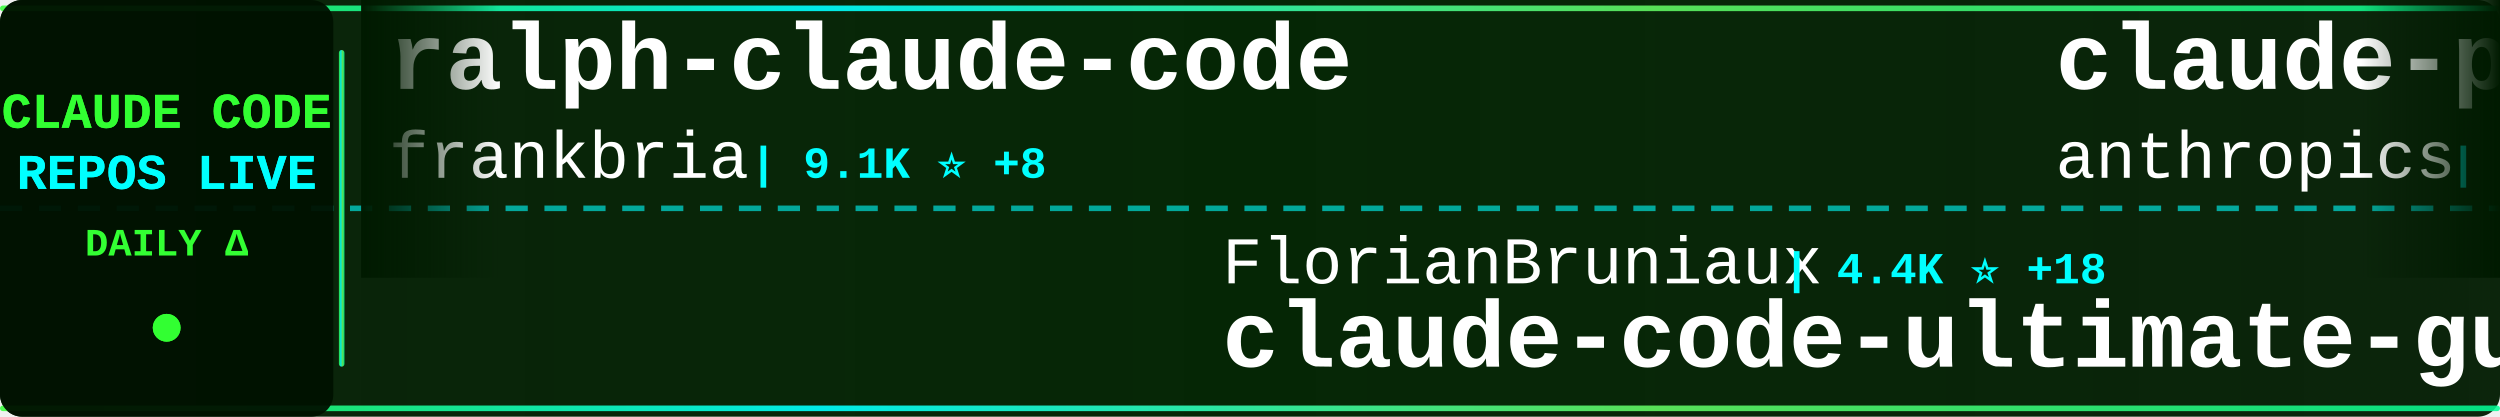
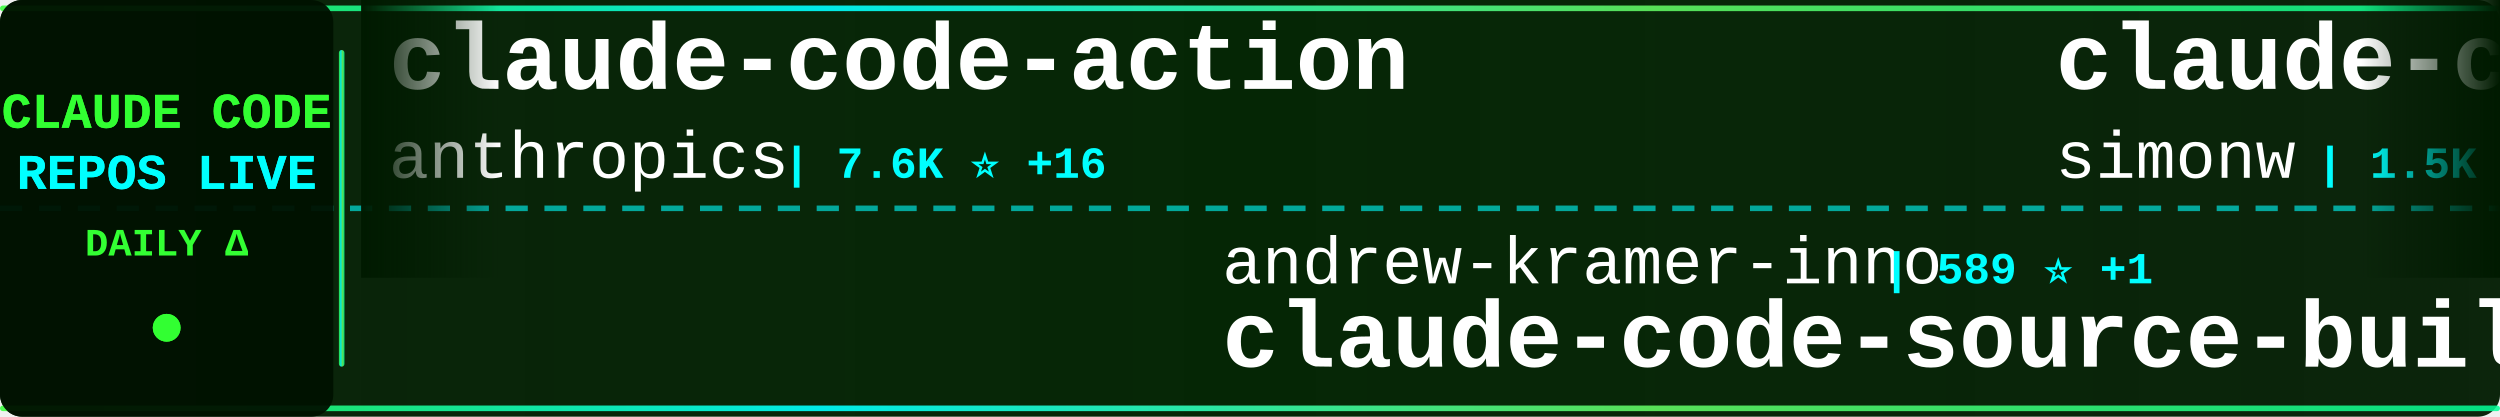
<svg xmlns="http://www.w3.org/2000/svg" width="900" height="150">
  <defs>
    <linearGradient id="tickerBg" x1="0%" y1="0%" x2="100%" y2="0%">
      <stop offset="0%" style="stop-color:#001a00;stop-opacity:0.95" />
      <stop offset="50%" style="stop-color:#002200;stop-opacity:0.98" />
      <stop offset="100%" style="stop-color:#001a00;stop-opacity:0.95" />
    </linearGradient>
    <linearGradient id="borderGrad" x1="0%" y1="0%" x2="100%" y2="0%">
      <stop offset="0%" style="stop-color:#33ff33;stop-opacity:0.85">
        <animate attributeName="stop-opacity" values="0.85;1;0.85" dur="2s" repeatCount="indefinite" />
      </stop>
      <stop offset="33%" style="stop-color:#00ffff;stop-opacity:0.9">
        <animate attributeName="stop-opacity" values="0.9;1;0.9" dur="2.2s" repeatCount="indefinite" />
      </stop>
      <stop offset="66%" style="stop-color:#66ff66;stop-opacity:0.85">
        <animate attributeName="stop-opacity" values="0.85;1;0.85" dur="1.8s" repeatCount="indefinite" />
      </stop>
      <stop offset="100%" style="stop-color:#00ff99;stop-opacity:0.85">
        <animate attributeName="stop-opacity" values="0.85;1;0.85" dur="2s" repeatCount="indefinite" />
      </stop>
    </linearGradient>
    <filter id="textGlow">
      <feGaussianBlur stdDeviation="0.1" result="coloredBlur" />
      <feMerge>
        <feMergeNode in="coloredBlur" />
        <feMergeNode in="SourceGraphic" />
      </feMerge>
    </filter>
    <filter id="metricGlow">
      <feGaussianBlur stdDeviation="0.2" result="coloredBlur" />
      <feMerge>
        <feMergeNode in="coloredBlur" />
        <feMergeNode in="SourceGraphic" />
      </feMerge>
    </filter>
    <linearGradient id="leftFade" x1="0%" y1="0%" x2="100%" y2="0%">
      <stop offset="0%" style="stop-color:#001a00;stop-opacity:1" />
      <stop offset="100%" style="stop-color:#001a00;stop-opacity:0" />
    </linearGradient>
    <linearGradient id="rightFade" x1="0%" y1="0%" x2="100%" y2="0%">
      <stop offset="0%" style="stop-color:#001a00;stop-opacity:0" />
      <stop offset="100%" style="stop-color:#001a00;stop-opacity:1" />
    </linearGradient>
  </defs>
  <rect width="900" height="150" fill="url(#tickerBg)" rx="8" />
  <rect x="0" y="2" width="900" height="2" fill="url(#borderGrad)" rx="1" />
  <rect x="0" y="146" width="900" height="2" fill="url(#borderGrad)" rx="1" />
  <line x1="0" y1="75" x2="900" y2="75" stroke="#00ffff" stroke-width="2" stroke-dasharray="8 6" opacity="0.6" />
  <rect x="0" y="0" width="120" height="150" fill="#001100" opacity="0.95" rx="8" />
  <text x="60" y="46" font-family="'Courier New', monospace" font-size="18" font-weight="bold" fill="#33ff33" text-anchor="middle" filter="url(#textGlow)">
    CLAUDE CODE
  </text>
  <text x="60" y="68" font-family="'Courier New', monospace" font-size="18" font-weight="bold" fill="#00ffff" text-anchor="middle" filter="url(#textGlow)">
    REPOS LIVE
  </text>
  <text x="60" y="92" font-family="'Courier New', monospace" font-size="14" font-weight="bold" fill="#33ff33" text-anchor="middle">
    DAILY Δ
  </text>
  <circle cx="60" cy="118" r="5" fill="#33ff33" filter="url(#metricGlow)">
    <animate attributeName="r" values="4;6;4" dur="1.5s" repeatCount="indefinite" />
    <animate attributeName="opacity" values="0.6;1;0.6" dur="1.5s" repeatCount="indefinite" />
  </circle>
  <rect x="122" y="18" width="2" height="114" fill="url(#borderGrad)" rx="1" />
  <clipPath id="tickerClip">
    <rect x="130" y="0" width="770" height="150" />
  </clipPath>
  <g clip-path="url(#tickerClip)">
    <g id="tickerItems">
      <animateTransform attributeName="transform" attributeType="XML" type="translate" from="0 0" to="-3000 0" dur="54s" repeatCount="indefinite" />
      <g transform="translate(0, 0)">
-         <text x="140" y="32" font-family="'Courier New', monospace" font-size="34" font-weight="bold" fill="#ffffff">ralph-claude-code</text>
-         <text x="140" y="64" font-family="'Courier New', monospace" font-size="24" font-weight="normal" fill="#ffffff" opacity="1.0">frankbria</text>
-         <text x="270" y="64" font-family="'Courier New', monospace" font-size="16" font-weight="bold" fill="#00ffff"> | 9.1K ⭐ +8</text>
+         <text x="140" y="32" font-family="'Courier New', monospace" font-size="34" font-weight="bold" fill="#ffffff">claude-code-action</text>
+         <text x="140" y="64" font-family="'Courier New', monospace" font-size="24" font-weight="normal" fill="#ffffff" opacity="1.0">anthropics</text>
+         <text x="282" y="64" font-family="'Courier New', monospace" font-size="16" font-weight="bold" fill="#00ffff"> | 7.6K ⭐ +16</text>
      </g>
      <g transform="translate(300, 0)">
-         <text x="140" y="102" font-family="'Courier New', monospace" font-size="24" font-weight="normal" fill="#ffffff" opacity="1.0">FlorianBruniaux</text>
-         <text x="342" y="102" font-family="'Courier New', monospace" font-size="16" font-weight="bold" fill="#00ffff"> | 4.4K ⭐ +18</text>
-         <text x="140" y="132" font-family="'Courier New', monospace" font-size="34" font-weight="bold" fill="#ffffff">claude-code-ultimate-gui...</text>
+         <text x="140" y="102" font-family="'Courier New', monospace" font-size="24" font-weight="normal" fill="#ffffff" opacity="1.0">andrew-kramer-inno</text>
+         <text x="378" y="102" font-family="'Courier New', monospace" font-size="16" font-weight="bold" fill="#00ffff"> | 589 ⭐ +1</text>
+         <text x="140" y="132" font-family="'Courier New', monospace" font-size="34" font-weight="bold" fill="#ffffff">claude-code-source-build</text>
      </g>
      <g transform="translate(600, 0)">
-         <text x="140" y="32" font-family="'Courier New', monospace" font-size="34" font-weight="bold" fill="#ffffff">claude-plugins-official</text>
-         <text x="140" y="64" font-family="'Courier New', monospace" font-size="24" font-weight="normal" fill="#ffffff" opacity="1.0">anthropics</text>
-         <text x="282" y="64" font-family="'Courier New', monospace" font-size="16" font-weight="bold" fill="#00ffff"> | 19.5K ⭐ +57</text>
+         <text x="140" y="32" font-family="'Courier New', monospace" font-size="34" font-weight="bold" fill="#ffffff">claude-code-transcripts</text>
+         <text x="140" y="64" font-family="'Courier New', monospace" font-size="24" font-weight="normal" fill="#ffffff" opacity="1.0">simonw</text>
+         <text x="234" y="64" font-family="'Courier New', monospace" font-size="16" font-weight="bold" fill="#00ffff"> | 1.5K ⭐ +3</text>
      </g>
      <g transform="translate(900, 0)">
-         <text x="140" y="102" font-family="'Courier New', monospace" font-size="24" font-weight="normal" fill="#ffffff" opacity="1.0">anthropics</text>
-         <text x="282" y="102" font-family="'Courier New', monospace" font-size="16" font-weight="bold" fill="#00ffff"> | 136.0K ⭐ +551</text>
-         <text x="140" y="132" font-family="'Courier New', monospace" font-size="34" font-weight="bold" fill="#ffffff">skills</text>
+         <text x="140" y="102" font-family="'Courier New', monospace" font-size="24" font-weight="normal" fill="#ffffff" opacity="1.0">ponponon</text>
+         <text x="258" y="102" font-family="'Courier New', monospace" font-size="16" font-weight="bold" fill="#00ffff"> | 2.2K ⭐ +2</text>
+         <text x="140" y="132" font-family="'Courier New', monospace" font-size="34" font-weight="bold" fill="#ffffff">claude_code_src</text>
      </g>
      <g transform="translate(1200, 0)">
-         <text x="140" y="32" font-family="'Courier New', monospace" font-size="34" font-weight="bold" fill="#ffffff">claude-skills</text>
-         <text x="140" y="64" font-family="'Courier New', monospace" font-size="24" font-weight="normal" fill="#ffffff" opacity="1.0">alirezarezvani</text>
-         <text x="330" y="64" font-family="'Courier New', monospace" font-size="16" font-weight="bold" fill="#00ffff"> | 15.1K ⭐ +121</text>
+         <text x="140" y="32" font-family="'Courier New', monospace" font-size="34" font-weight="bold" fill="#ffffff">claude-code-rust</text>
+         <text x="140" y="64" font-family="'Courier New', monospace" font-size="24" font-weight="normal" fill="#ffffff" opacity="1.0">lorryjovens-hub</text>
+         <text x="342" y="64" font-family="'Courier New', monospace" font-size="16" font-weight="bold" fill="#00ffff"> | 1.6K ⭐ +10</text>
      </g>
      <g transform="translate(1500, 0)">
-         <text x="140" y="102" font-family="'Courier New', monospace" font-size="24" font-weight="normal" fill="#ffffff" opacity="1.0">xorespesp</text>
-         <text x="270" y="102" font-family="'Courier New', monospace" font-size="16" font-weight="bold" fill="#00ffff"> | 224 ⭐</text>
-         <text x="140" y="132" font-family="'Courier New', monospace" font-size="34" font-weight="bold" fill="#ffffff">claude-code</text>
+         <text x="140" y="102" font-family="'Courier New', monospace" font-size="24" font-weight="normal" fill="#ffffff" opacity="1.0">luyao618</text>
+         <text x="258" y="102" font-family="'Courier New', monospace" font-size="16" font-weight="bold" fill="#00ffff"> | 1.4K ⭐ +4</text>
+         <text x="140" y="132" font-family="'Courier New', monospace" font-size="34" font-weight="bold" fill="#ffffff">Claude-Code-Source-Study</text>
      </g>
      <g transform="translate(1800, 0)">
-         <text x="140" y="32" font-family="'Courier New', monospace" font-size="34" font-weight="bold" fill="#ffffff">claude-coder</text>
-         <text x="140" y="64" font-family="'Courier New', monospace" font-size="24" font-weight="normal" fill="#ffffff" opacity="1.0">kodu-ai</text>
-         <text x="246" y="64" font-family="'Courier New', monospace" font-size="16" font-weight="bold" fill="#00ffff"> | 5.3K ⭐</text>
+         <text x="140" y="32" font-family="'Courier New', monospace" font-size="34" font-weight="bold" fill="#ffffff">ClaudeCodeAgents</text>
+         <text x="140" y="64" font-family="'Courier New', monospace" font-size="24" font-weight="normal" fill="#ffffff" opacity="1.0">darcyegb</text>
+         <text x="258" y="64" font-family="'Courier New', monospace" font-size="16" font-weight="bold" fill="#00ffff"> | 696 ⭐</text>
      </g>
      <g transform="translate(2100, 0)">
-         <text x="140" y="102" font-family="'Courier New', monospace" font-size="24" font-weight="normal" fill="#ffffff" opacity="1.0">davila7</text>
-         <text x="246" y="102" font-family="'Courier New', monospace" font-size="16" font-weight="bold" fill="#00ffff"> | 27.3K ⭐ +35</text>
-         <text x="140" y="132" font-family="'Courier New', monospace" font-size="34" font-weight="bold" fill="#ffffff">claude-code-templates</text>
+         <text x="140" y="102" font-family="'Courier New', monospace" font-size="24" font-weight="normal" fill="#ffffff" opacity="1.0">RishabhK103</text>
+         <text x="294" y="102" font-family="'Courier New', monospace" font-size="16" font-weight="bold" fill="#00ffff"> | 81 ⭐</text>
+         <text x="140" y="132" font-family="'Courier New', monospace" font-size="34" font-weight="bold" fill="#ffffff">claude-code</text>
      </g>
      <g transform="translate(2400, 0)">
        <text x="140" y="32" font-family="'Courier New', monospace" font-size="34" font-weight="bold" fill="#ffffff">claude-code-router</text>
        <text x="140" y="64" font-family="'Courier New', monospace" font-size="24" font-weight="normal" fill="#ffffff" opacity="1.0">musistudio</text>
-         <text x="282" y="64" font-family="'Courier New', monospace" font-size="16" font-weight="bold" fill="#00ffff"> | 34.1K ⭐ +34</text>
+         <text x="282" y="64" font-family="'Courier New', monospace" font-size="16" font-weight="bold" fill="#00ffff"> | 34.1K ⭐ +36</text>
      </g>
      <g transform="translate(2700, 0)">
-         <text x="140" y="102" font-family="'Courier New', monospace" font-size="24" font-weight="normal" fill="#ffffff" opacity="1.0">luyao618</text>
-         <text x="258" y="102" font-family="'Courier New', monospace" font-size="16" font-weight="bold" fill="#00ffff"> | 1.4K ⭐ +3</text>
-         <text x="140" y="132" font-family="'Courier New', monospace" font-size="34" font-weight="bold" fill="#ffffff">Claude-Code-Source-Study</text>
+         <text x="140" y="102" font-family="'Courier New', monospace" font-size="24" font-weight="normal" fill="#ffffff" opacity="1.0">Piebald-AI</text>
+         <text x="282" y="102" font-family="'Courier New', monospace" font-size="16" font-weight="bold" fill="#00ffff"> | 10.3K ⭐ +27</text>
+         <text x="140" y="132" font-family="'Courier New', monospace" font-size="34" font-weight="bold" fill="#ffffff">claude-code-system-promp...</text>
      </g>
      <g transform="translate(3000, 0)">
-         <text x="140" y="32" font-family="'Courier New', monospace" font-size="34" font-weight="bold" fill="#ffffff">ralph-claude-code</text>
-         <text x="140" y="64" font-family="'Courier New', monospace" font-size="24" font-weight="normal" fill="#ffffff" opacity="1.0">frankbria</text>
-         <text x="270" y="64" font-family="'Courier New', monospace" font-size="16" font-weight="bold" fill="#00ffff"> | 9.1K ⭐ +8</text>
+         <text x="140" y="32" font-family="'Courier New', monospace" font-size="34" font-weight="bold" fill="#ffffff">claude-code-action</text>
+         <text x="140" y="64" font-family="'Courier New', monospace" font-size="24" font-weight="normal" fill="#ffffff" opacity="1.0">anthropics</text>
+         <text x="282" y="64" font-family="'Courier New', monospace" font-size="16" font-weight="bold" fill="#00ffff"> | 7.6K ⭐ +16</text>
      </g>
      <g transform="translate(3300, 0)">
-         <text x="140" y="102" font-family="'Courier New', monospace" font-size="24" font-weight="normal" fill="#ffffff" opacity="1.0">FlorianBruniaux</text>
-         <text x="342" y="102" font-family="'Courier New', monospace" font-size="16" font-weight="bold" fill="#00ffff"> | 4.4K ⭐ +18</text>
-         <text x="140" y="132" font-family="'Courier New', monospace" font-size="34" font-weight="bold" fill="#ffffff">claude-code-ultimate-gui...</text>
+         <text x="140" y="102" font-family="'Courier New', monospace" font-size="24" font-weight="normal" fill="#ffffff" opacity="1.0">andrew-kramer-inno</text>
+         <text x="378" y="102" font-family="'Courier New', monospace" font-size="16" font-weight="bold" fill="#00ffff"> | 589 ⭐ +1</text>
+         <text x="140" y="132" font-family="'Courier New', monospace" font-size="34" font-weight="bold" fill="#ffffff">claude-code-source-build</text>
      </g>
      <g transform="translate(3600, 0)">
-         <text x="140" y="32" font-family="'Courier New', monospace" font-size="34" font-weight="bold" fill="#ffffff">claude-plugins-official</text>
-         <text x="140" y="64" font-family="'Courier New', monospace" font-size="24" font-weight="normal" fill="#ffffff" opacity="1.0">anthropics</text>
-         <text x="282" y="64" font-family="'Courier New', monospace" font-size="16" font-weight="bold" fill="#00ffff"> | 19.5K ⭐ +57</text>
+         <text x="140" y="32" font-family="'Courier New', monospace" font-size="34" font-weight="bold" fill="#ffffff">claude-code-transcripts</text>
+         <text x="140" y="64" font-family="'Courier New', monospace" font-size="24" font-weight="normal" fill="#ffffff" opacity="1.0">simonw</text>
+         <text x="234" y="64" font-family="'Courier New', monospace" font-size="16" font-weight="bold" fill="#00ffff"> | 1.5K ⭐ +3</text>
      </g>
      <g transform="translate(3900, 0)">
-         <text x="140" y="102" font-family="'Courier New', monospace" font-size="24" font-weight="normal" fill="#ffffff" opacity="1.0">anthropics</text>
-         <text x="282" y="102" font-family="'Courier New', monospace" font-size="16" font-weight="bold" fill="#00ffff"> | 136.0K ⭐ +551</text>
-         <text x="140" y="132" font-family="'Courier New', monospace" font-size="34" font-weight="bold" fill="#ffffff">skills</text>
+         <text x="140" y="102" font-family="'Courier New', monospace" font-size="24" font-weight="normal" fill="#ffffff" opacity="1.0">ponponon</text>
+         <text x="258" y="102" font-family="'Courier New', monospace" font-size="16" font-weight="bold" fill="#00ffff"> | 2.2K ⭐ +2</text>
+         <text x="140" y="132" font-family="'Courier New', monospace" font-size="34" font-weight="bold" fill="#ffffff">claude_code_src</text>
      </g>
    </g>
  </g>
  <rect x="130" y="0" width="50" height="100" fill="url(#leftFade)" />
  <rect x="850" y="0" width="50" height="100" fill="url(#rightFade)" />
</svg>
